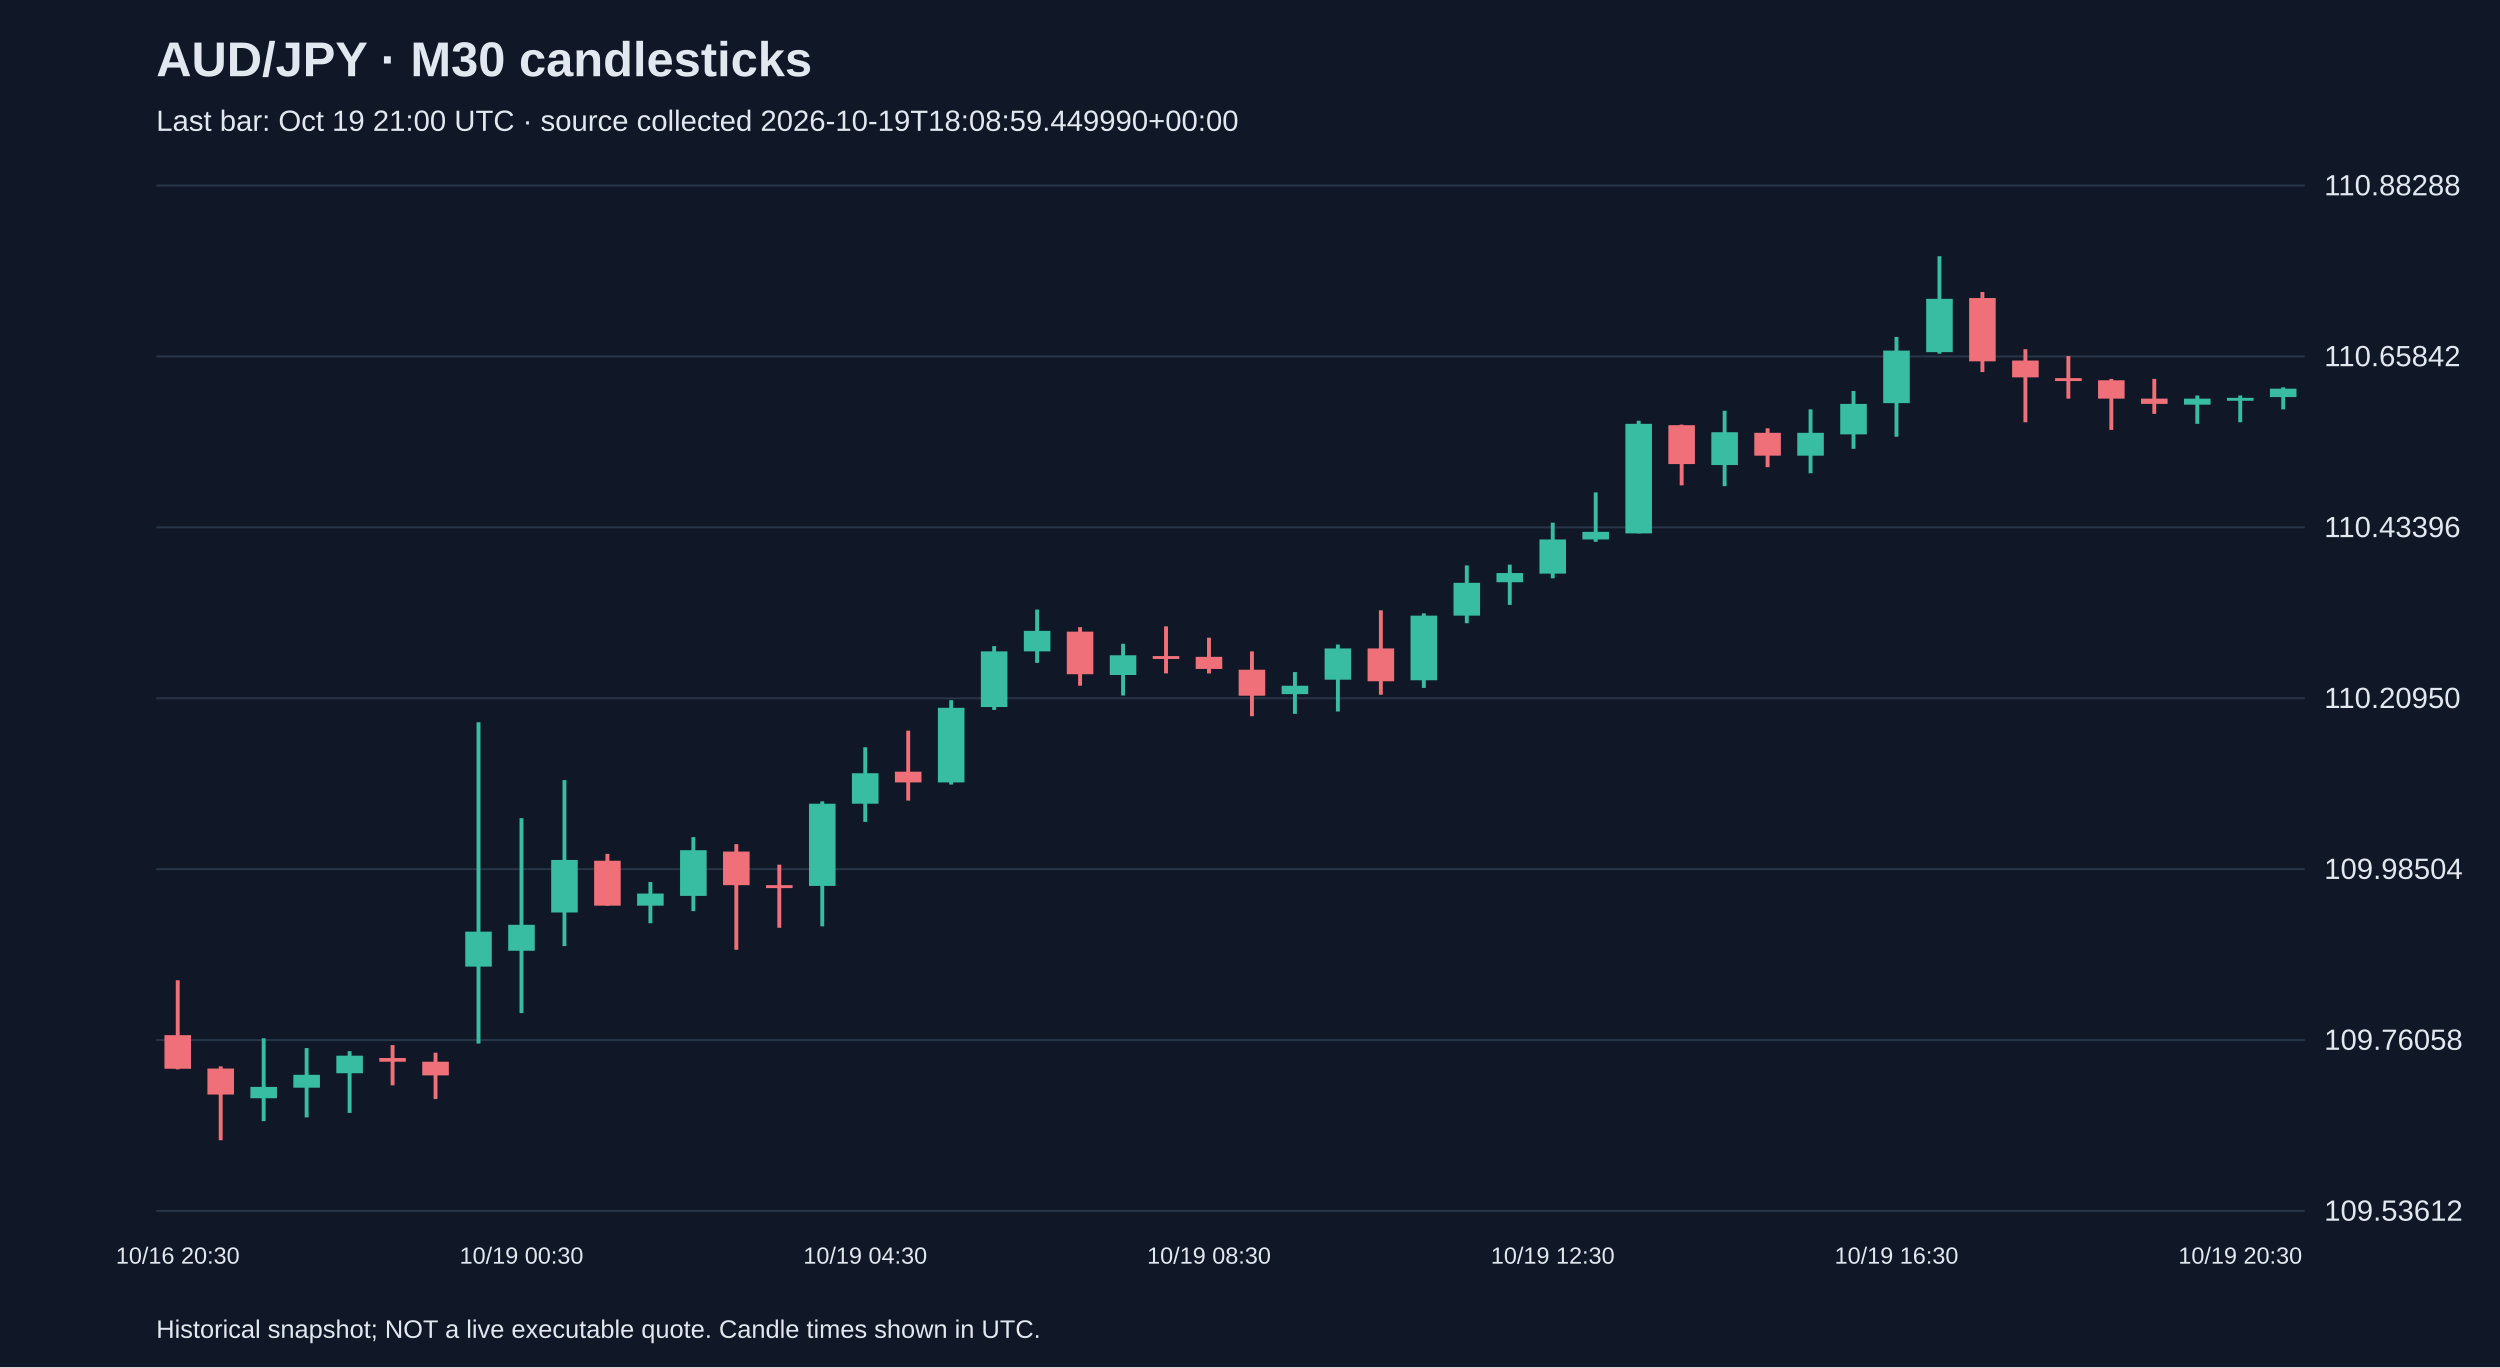
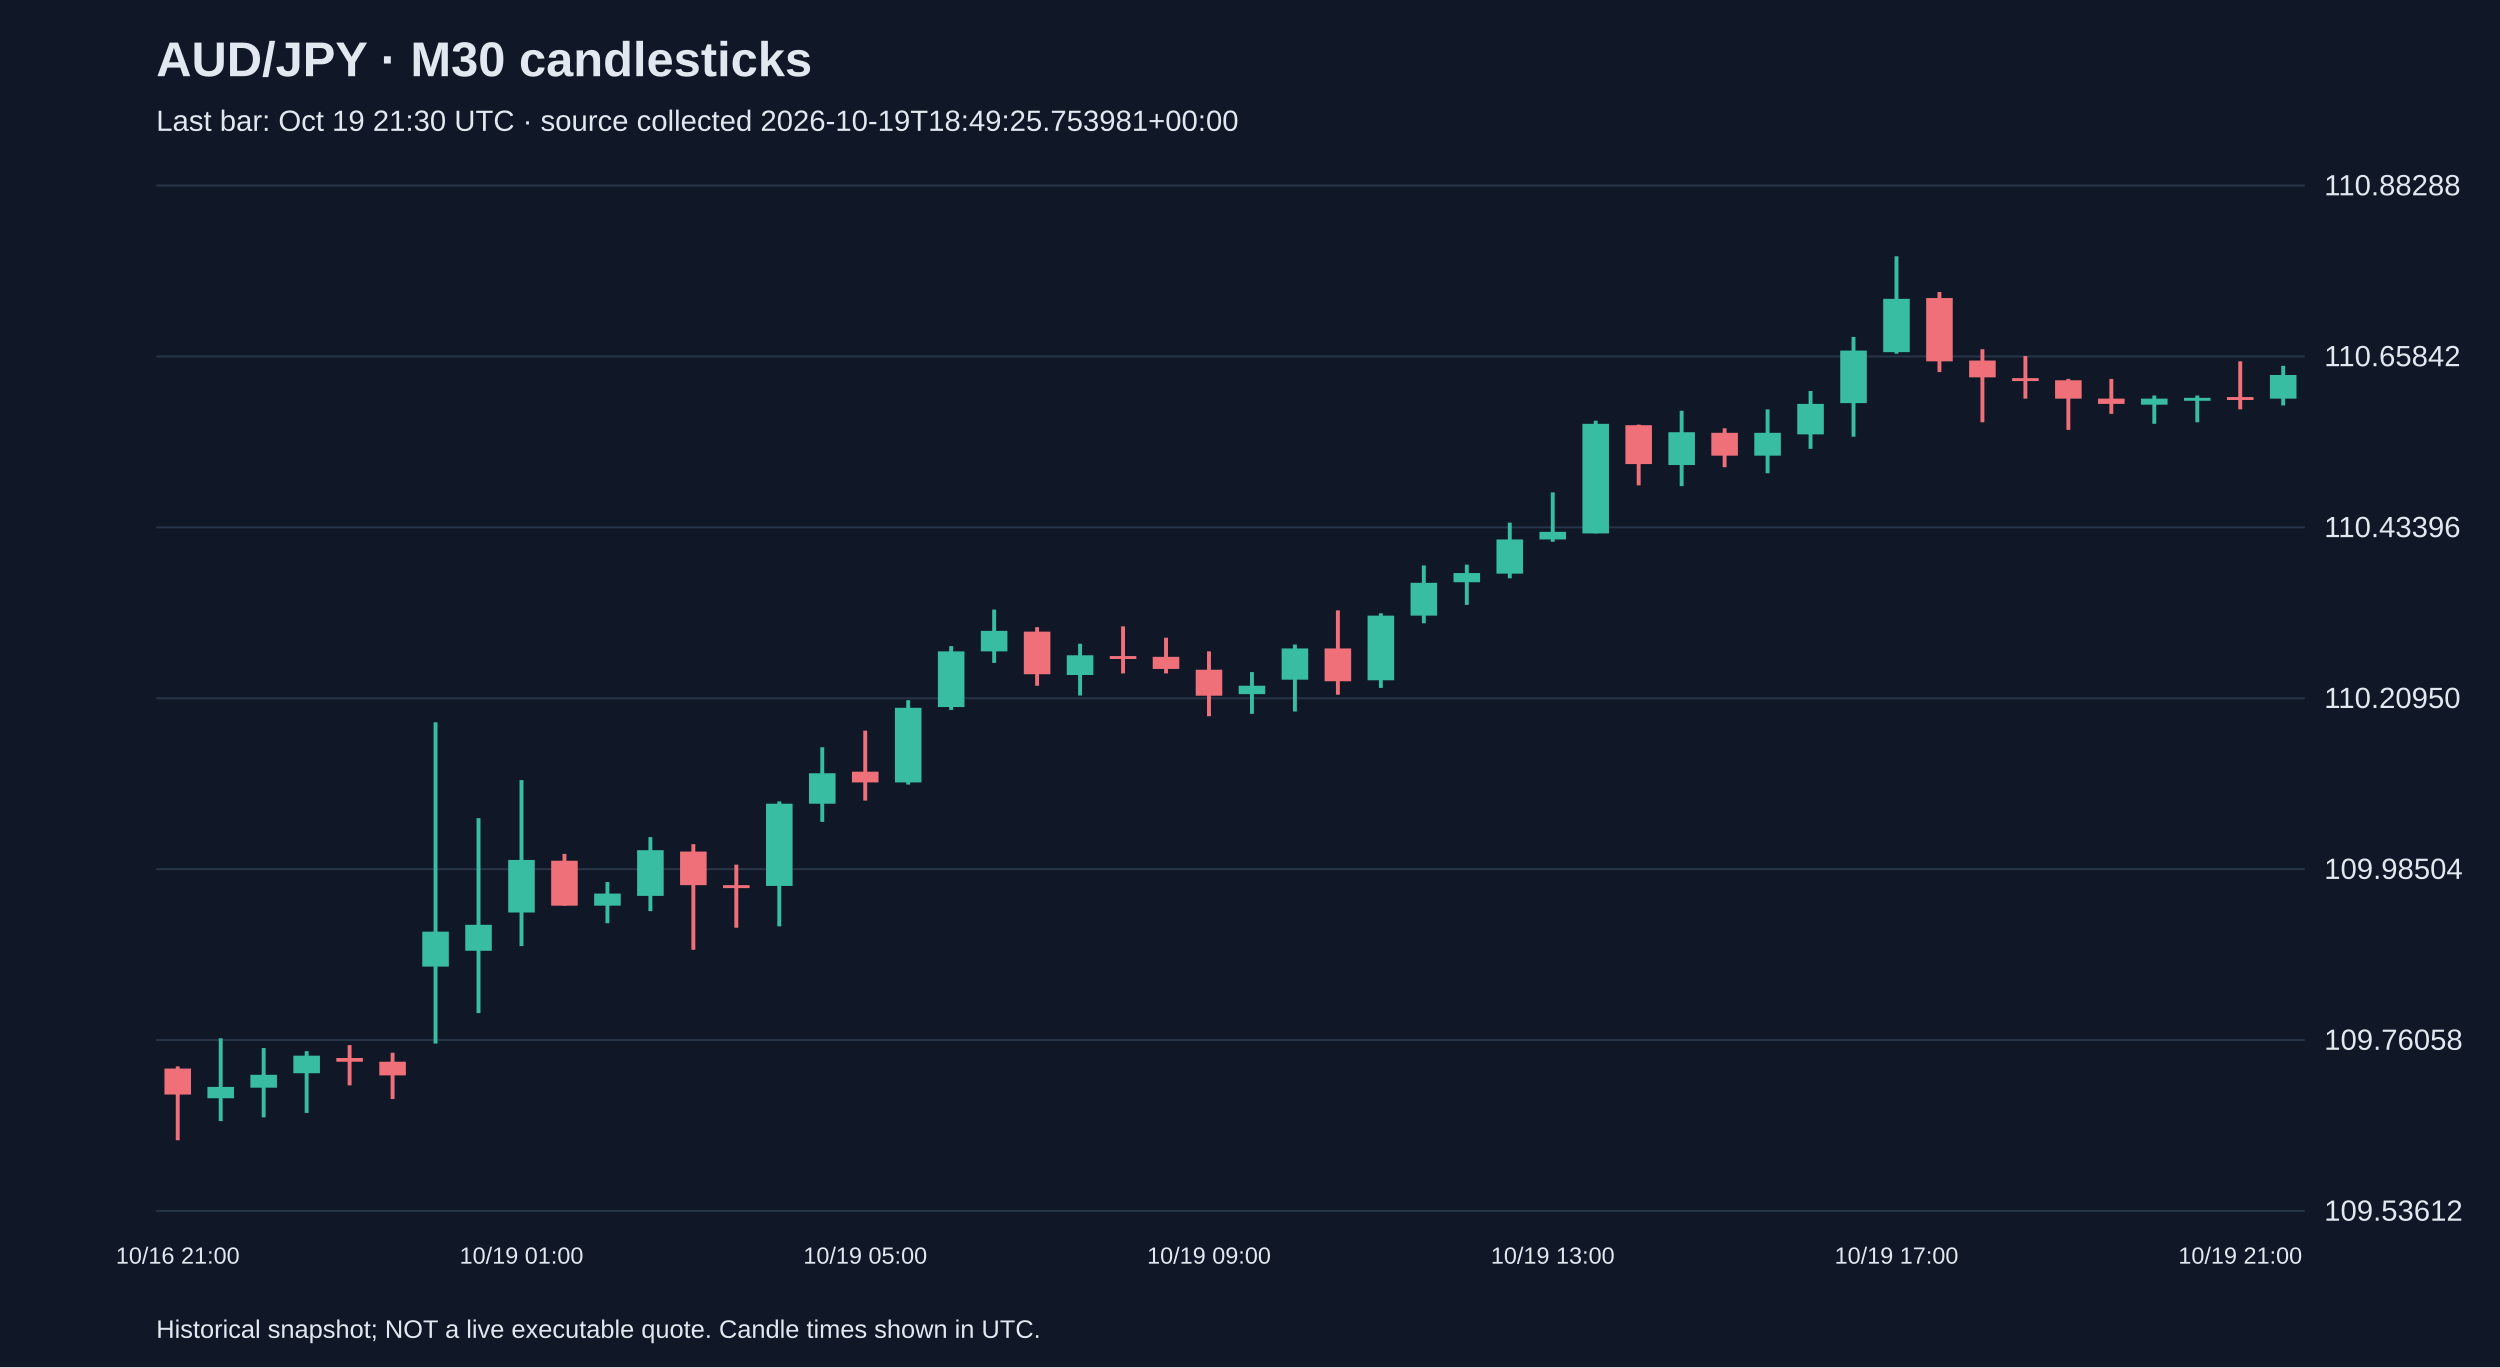
<svg xmlns="http://www.w3.org/2000/svg" viewBox="0 0 1280 700">
  <rect width="100%" height="100%" fill="#101827" />
  <style>text{font-family:Arial,sans-serif;fill:#e2e8f0}</style>
  <text x="80" y="39" font-size="25" font-weight="bold">AUD/JPY · M30 candlesticks</text>
-   <text x="80" y="67" font-size="15" fill="#a6b1c5">Last bar: Oct 19 21:00 UTC · source collected 2026-10-19T18:08:59.449990+00:00</text>
+   <text x="80" y="67" font-size="15" fill="#a6b1c5">Last bar: Oct 19 21:30 UTC · source collected 2026-10-19T18:49:25.753981+00:00</text>
  <line x1="80" y1="620.0" x2="1180" y2="620.0" stroke="#283548" />
  <text x="1190" y="625.0" font-size="15">109.53612</text>
  <line x1="80" y1="532.5" x2="1180" y2="532.5" stroke="#283548" />
  <text x="1190" y="537.5" font-size="15">109.76058</text>
  <line x1="80" y1="445.0" x2="1180" y2="445.0" stroke="#283548" />
  <text x="1190" y="450.0" font-size="15">109.98504</text>
  <line x1="80" y1="357.5" x2="1180" y2="357.5" stroke="#283548" />
  <text x="1190" y="362.5" font-size="15">110.20950</text>
  <line x1="80" y1="270.0" x2="1180" y2="270.0" stroke="#283548" />
  <text x="1190" y="275.0" font-size="15">110.43396</text>
  <line x1="80" y1="182.5" x2="1180" y2="182.5" stroke="#283548" />
  <text x="1190" y="187.5" font-size="15">110.65842</text>
  <line x1="80" y1="95.0" x2="1180" y2="95.0" stroke="#283548" />
  <text x="1190" y="100.0" font-size="15">110.88288</text>
-   <line x1="91.0" y1="501.9" x2="91.0" y2="547.5" stroke="#f07079" stroke-width="2" />
-   <rect x="84.2" y="530.0" width="13.6" height="17.2" fill="#f07079" />
-   <text x="91.0" y="647" text-anchor="middle" font-size="12">10/16 20:30</text>
-   <line x1="113.0" y1="546.0" x2="113.0" y2="583.8" stroke="#f07079" stroke-width="2" />
-   <rect x="106.2" y="547.1" width="13.6" height="13.3" fill="#f07079" />
-   <line x1="135.0" y1="531.6" x2="135.0" y2="574.0" stroke="#38bca2" stroke-width="2" />
-   <rect x="128.2" y="556.5" width="13.6" height="5.8" fill="#38bca2" />
-   <line x1="157.0" y1="536.6" x2="157.0" y2="572.1" stroke="#38bca2" stroke-width="2" />
-   <rect x="150.2" y="550.3" width="13.6" height="6.6" fill="#38bca2" />
-   <line x1="179.0" y1="538.2" x2="179.0" y2="569.8" stroke="#38bca2" stroke-width="2" />
-   <rect x="172.2" y="540.5" width="13.6" height="9.0" fill="#38bca2" />
-   <line x1="201.0" y1="535.1" x2="201.0" y2="555.7" stroke="#f07079" stroke-width="2" />
-   <rect x="194.2" y="541.7" width="13.6" height="1.9" fill="#f07079" />
-   <line x1="223.0" y1="539.0" x2="223.0" y2="562.7" stroke="#f07079" stroke-width="2" />
-   <rect x="216.2" y="543.6" width="13.6" height="7.0" fill="#f07079" />
-   <line x1="245.0" y1="369.8" x2="245.0" y2="534.3" stroke="#38bca2" stroke-width="2" />
-   <rect x="238.2" y="477.0" width="13.6" height="17.9" fill="#38bca2" />
-   <line x1="267.0" y1="418.9" x2="267.0" y2="518.7" stroke="#38bca2" stroke-width="2" />
-   <rect x="260.2" y="473.5" width="13.6" height="13.3" fill="#38bca2" />
-   <text x="267.0" y="647" text-anchor="middle" font-size="12">10/19 00:30</text>
-   <line x1="289.0" y1="399.4" x2="289.0" y2="484.4" stroke="#38bca2" stroke-width="2" />
-   <rect x="282.2" y="440.3" width="13.6" height="26.9" fill="#38bca2" />
-   <line x1="311.0" y1="437.2" x2="311.0" y2="463.7" stroke="#f07079" stroke-width="2" />
-   <rect x="304.2" y="440.7" width="13.6" height="23.0" fill="#f07079" />
-   <line x1="333.0" y1="451.6" x2="333.0" y2="472.7" stroke="#38bca2" stroke-width="2" />
-   <rect x="326.2" y="457.5" width="13.6" height="6.2" fill="#38bca2" />
-   <line x1="355.0" y1="428.6" x2="355.0" y2="466.5" stroke="#38bca2" stroke-width="2" />
-   <rect x="348.2" y="435.3" width="13.6" height="23.4" fill="#38bca2" />
-   <line x1="377.0" y1="432.2" x2="377.0" y2="486.3" stroke="#f07079" stroke-width="2" />
-   <rect x="370.2" y="436.0" width="13.6" height="17.2" fill="#f07079" />
-   <line x1="399.0" y1="442.7" x2="399.0" y2="475.0" stroke="#f07079" stroke-width="2" />
-   <rect x="392.2" y="453.2" width="13.6" height="1.5" fill="#f07079" />
-   <line x1="421.0" y1="410.3" x2="421.0" y2="474.3" stroke="#38bca2" stroke-width="2" />
-   <rect x="414.2" y="411.5" width="13.6" height="42.1" fill="#38bca2" />
-   <line x1="443.0" y1="382.6" x2="443.0" y2="420.8" stroke="#38bca2" stroke-width="2" />
-   <rect x="436.2" y="395.9" width="13.6" height="15.6" fill="#38bca2" />
-   <text x="443.0" y="647" text-anchor="middle" font-size="12">10/19 04:30</text>
-   <line x1="465.0" y1="374.1" x2="465.0" y2="409.9" stroke="#f07079" stroke-width="2" />
-   <rect x="458.2" y="395.1" width="13.6" height="5.5" fill="#f07079" />
-   <line x1="487.0" y1="358.5" x2="487.0" y2="401.7" stroke="#38bca2" stroke-width="2" />
-   <rect x="480.2" y="362.4" width="13.6" height="38.2" fill="#38bca2" />
-   <line x1="509.0" y1="330.8" x2="509.0" y2="363.5" stroke="#38bca2" stroke-width="2" />
-   <rect x="502.2" y="333.5" width="13.6" height="28.5" fill="#38bca2" />
-   <line x1="531.0" y1="312.1" x2="531.0" y2="339.4" stroke="#38bca2" stroke-width="2" />
-   <rect x="524.2" y="323.0" width="13.6" height="10.5" fill="#38bca2" />
-   <line x1="553.0" y1="321.1" x2="553.0" y2="351.1" stroke="#f07079" stroke-width="2" />
-   <rect x="546.2" y="323.4" width="13.6" height="21.8" fill="#f07079" />
-   <line x1="575.0" y1="329.6" x2="575.0" y2="356.1" stroke="#38bca2" stroke-width="2" />
-   <rect x="568.2" y="335.5" width="13.6" height="10.1" fill="#38bca2" />
-   <line x1="597.0" y1="320.7" x2="597.0" y2="344.8" stroke="#f07079" stroke-width="2" />
-   <rect x="590.2" y="335.9" width="13.6" height="1.5" fill="#f07079" />
-   <line x1="619.0" y1="326.5" x2="619.0" y2="344.8" stroke="#f07079" stroke-width="2" />
-   <rect x="612.2" y="336.3" width="13.6" height="6.2" fill="#f07079" />
-   <text x="619.0" y="647" text-anchor="middle" font-size="12">10/19 08:30</text>
-   <line x1="641.0" y1="333.5" x2="641.0" y2="366.7" stroke="#f07079" stroke-width="2" />
-   <rect x="634.2" y="342.9" width="13.6" height="13.3" fill="#f07079" />
-   <line x1="663.0" y1="344.1" x2="663.0" y2="365.5" stroke="#38bca2" stroke-width="2" />
-   <rect x="656.2" y="351.1" width="13.6" height="4.3" fill="#38bca2" />
-   <line x1="685.0" y1="330.0" x2="685.0" y2="364.3" stroke="#38bca2" stroke-width="2" />
-   <rect x="678.2" y="332.0" width="13.6" height="16.0" fill="#38bca2" />
-   <line x1="707.0" y1="312.5" x2="707.0" y2="355.7" stroke="#f07079" stroke-width="2" />
-   <rect x="700.2" y="332.0" width="13.6" height="16.8" fill="#f07079" />
-   <line x1="729.0" y1="314.0" x2="729.0" y2="352.2" stroke="#38bca2" stroke-width="2" />
-   <rect x="722.2" y="315.2" width="13.6" height="33.1" fill="#38bca2" />
-   <line x1="751.0" y1="289.5" x2="751.0" y2="319.1" stroke="#38bca2" stroke-width="2" />
-   <rect x="744.2" y="298.4" width="13.6" height="16.8" fill="#38bca2" />
-   <line x1="773.0" y1="289.1" x2="773.0" y2="309.7" stroke="#38bca2" stroke-width="2" />
-   <rect x="766.2" y="293.4" width="13.6" height="4.7" fill="#38bca2" />
-   <line x1="795.0" y1="267.6" x2="795.0" y2="296.1" stroke="#38bca2" stroke-width="2" />
-   <rect x="788.2" y="276.2" width="13.6" height="17.5" fill="#38bca2" />
-   <text x="795.0" y="647" text-anchor="middle" font-size="12">10/19 12:30</text>
-   <line x1="817.0" y1="252.1" x2="817.0" y2="277.4" stroke="#38bca2" stroke-width="2" />
-   <rect x="810.2" y="272.3" width="13.6" height="3.9" fill="#38bca2" />
-   <line x1="839.0" y1="215.4" x2="839.0" y2="273.1" stroke="#38bca2" stroke-width="2" />
-   <rect x="832.2" y="217.0" width="13.6" height="56.1" fill="#38bca2" />
-   <line x1="861.0" y1="217.4" x2="861.0" y2="248.5" stroke="#f07079" stroke-width="2" />
-   <rect x="854.2" y="217.7" width="13.6" height="19.9" fill="#f07079" />
-   <line x1="883.0" y1="210.3" x2="883.0" y2="248.9" stroke="#38bca2" stroke-width="2" />
-   <rect x="876.2" y="221.3" width="13.6" height="16.8" fill="#38bca2" />
-   <line x1="905.0" y1="219.3" x2="905.0" y2="239.2" stroke="#f07079" stroke-width="2" />
-   <rect x="898.2" y="221.6" width="13.6" height="11.7" fill="#f07079" />
-   <line x1="927.0" y1="209.6" x2="927.0" y2="242.3" stroke="#38bca2" stroke-width="2" />
-   <rect x="920.2" y="221.6" width="13.6" height="11.7" fill="#38bca2" />
-   <line x1="949.0" y1="200.2" x2="949.0" y2="229.8" stroke="#38bca2" stroke-width="2" />
-   <rect x="942.2" y="206.8" width="13.6" height="15.6" fill="#38bca2" />
-   <line x1="971.0" y1="172.5" x2="971.0" y2="223.6" stroke="#38bca2" stroke-width="2" />
-   <rect x="964.2" y="179.5" width="13.6" height="26.9" fill="#38bca2" />
-   <text x="971.0" y="647" text-anchor="middle" font-size="12">10/19 16:30</text>
-   <line x1="993.0" y1="131.2" x2="993.0" y2="181.1" stroke="#38bca2" stroke-width="2" />
-   <rect x="986.2" y="153.0" width="13.6" height="27.3" fill="#38bca2" />
-   <line x1="1015.0" y1="149.5" x2="1015.0" y2="190.5" stroke="#f07079" stroke-width="2" />
-   <rect x="1008.2" y="152.6" width="13.6" height="32.4" fill="#f07079" />
-   <line x1="1037.0" y1="178.8" x2="1037.0" y2="216.2" stroke="#f07079" stroke-width="2" />
-   <rect x="1030.2" y="184.6" width="13.6" height="8.6" fill="#f07079" />
-   <line x1="1059.0" y1="182.3" x2="1059.0" y2="204.1" stroke="#f07079" stroke-width="2" />
-   <rect x="1052.2" y="193.6" width="13.6" height="1.5" fill="#f07079" />
-   <line x1="1081.0" y1="194.0" x2="1081.0" y2="220.1" stroke="#f07079" stroke-width="2" />
-   <rect x="1074.2" y="194.7" width="13.6" height="9.4" fill="#f07079" />
-   <line x1="1103.0" y1="194.0" x2="1103.0" y2="211.9" stroke="#f07079" stroke-width="2" />
-   <rect x="1096.2" y="204.1" width="13.6" height="2.7" fill="#f07079" />
-   <line x1="1125.0" y1="202.5" x2="1125.0" y2="217.0" stroke="#38bca2" stroke-width="2" />
-   <rect x="1118.2" y="204.1" width="13.6" height="3.1" fill="#38bca2" />
-   <line x1="1147.0" y1="202.5" x2="1147.0" y2="216.2" stroke="#38bca2" stroke-width="2" />
-   <rect x="1140.2" y="203.7" width="13.6" height="1.5" fill="#38bca2" />
-   <text x="1147.0" y="647" text-anchor="middle" font-size="12">10/19 20:30</text>
-   <line x1="1169.0" y1="198.3" x2="1169.0" y2="209.6" stroke="#38bca2" stroke-width="2" />
-   <rect x="1162.2" y="199.0" width="13.6" height="4.3" fill="#38bca2" />
+   <line x1="91.0" y1="546.0" x2="91.0" y2="583.8" stroke="#f07079" stroke-width="2" />
+   <rect x="84.2" y="547.1" width="13.6" height="13.3" fill="#f07079" />
+   <text x="91.0" y="647" text-anchor="middle" font-size="12">10/16 21:00</text>
+   <line x1="113.0" y1="531.6" x2="113.0" y2="574.0" stroke="#38bca2" stroke-width="2" />
+   <rect x="106.2" y="556.5" width="13.6" height="5.8" fill="#38bca2" />
+   <line x1="135.0" y1="536.6" x2="135.0" y2="572.1" stroke="#38bca2" stroke-width="2" />
+   <rect x="128.2" y="550.3" width="13.6" height="6.6" fill="#38bca2" />
+   <line x1="157.0" y1="538.2" x2="157.0" y2="569.8" stroke="#38bca2" stroke-width="2" />
+   <rect x="150.2" y="540.5" width="13.6" height="9.0" fill="#38bca2" />
+   <line x1="179.0" y1="535.1" x2="179.0" y2="555.7" stroke="#f07079" stroke-width="2" />
+   <rect x="172.2" y="541.7" width="13.6" height="1.9" fill="#f07079" />
+   <line x1="201.0" y1="539.0" x2="201.0" y2="562.7" stroke="#f07079" stroke-width="2" />
+   <rect x="194.2" y="543.6" width="13.6" height="7.0" fill="#f07079" />
+   <line x1="223.0" y1="369.8" x2="223.0" y2="534.3" stroke="#38bca2" stroke-width="2" />
+   <rect x="216.2" y="477.0" width="13.6" height="17.9" fill="#38bca2" />
+   <line x1="245.0" y1="418.9" x2="245.0" y2="518.7" stroke="#38bca2" stroke-width="2" />
+   <rect x="238.2" y="473.5" width="13.6" height="13.3" fill="#38bca2" />
+   <line x1="267.0" y1="399.4" x2="267.0" y2="484.4" stroke="#38bca2" stroke-width="2" />
+   <rect x="260.2" y="440.3" width="13.6" height="26.9" fill="#38bca2" />
+   <text x="267.0" y="647" text-anchor="middle" font-size="12">10/19 01:00</text>
+   <line x1="289.0" y1="437.2" x2="289.0" y2="463.7" stroke="#f07079" stroke-width="2" />
+   <rect x="282.2" y="440.7" width="13.6" height="23.0" fill="#f07079" />
+   <line x1="311.0" y1="451.6" x2="311.0" y2="472.7" stroke="#38bca2" stroke-width="2" />
+   <rect x="304.2" y="457.5" width="13.6" height="6.2" fill="#38bca2" />
+   <line x1="333.0" y1="428.6" x2="333.0" y2="466.5" stroke="#38bca2" stroke-width="2" />
+   <rect x="326.2" y="435.3" width="13.6" height="23.4" fill="#38bca2" />
+   <line x1="355.0" y1="432.2" x2="355.0" y2="486.3" stroke="#f07079" stroke-width="2" />
+   <rect x="348.2" y="436.0" width="13.6" height="17.2" fill="#f07079" />
+   <line x1="377.0" y1="442.7" x2="377.0" y2="475.0" stroke="#f07079" stroke-width="2" />
+   <rect x="370.2" y="453.2" width="13.6" height="1.5" fill="#f07079" />
+   <line x1="399.0" y1="410.3" x2="399.0" y2="474.3" stroke="#38bca2" stroke-width="2" />
+   <rect x="392.2" y="411.5" width="13.6" height="42.1" fill="#38bca2" />
+   <line x1="421.0" y1="382.6" x2="421.0" y2="420.8" stroke="#38bca2" stroke-width="2" />
+   <rect x="414.2" y="395.9" width="13.6" height="15.6" fill="#38bca2" />
+   <line x1="443.0" y1="374.1" x2="443.0" y2="409.9" stroke="#f07079" stroke-width="2" />
+   <rect x="436.2" y="395.1" width="13.6" height="5.5" fill="#f07079" />
+   <text x="443.0" y="647" text-anchor="middle" font-size="12">10/19 05:00</text>
+   <line x1="465.0" y1="358.5" x2="465.0" y2="401.7" stroke="#38bca2" stroke-width="2" />
+   <rect x="458.2" y="362.4" width="13.6" height="38.2" fill="#38bca2" />
+   <line x1="487.0" y1="330.8" x2="487.0" y2="363.5" stroke="#38bca2" stroke-width="2" />
+   <rect x="480.2" y="333.5" width="13.6" height="28.5" fill="#38bca2" />
+   <line x1="509.0" y1="312.1" x2="509.0" y2="339.4" stroke="#38bca2" stroke-width="2" />
+   <rect x="502.2" y="323.0" width="13.6" height="10.5" fill="#38bca2" />
+   <line x1="531.0" y1="321.1" x2="531.0" y2="351.1" stroke="#f07079" stroke-width="2" />
+   <rect x="524.2" y="323.4" width="13.6" height="21.8" fill="#f07079" />
+   <line x1="553.0" y1="329.6" x2="553.0" y2="356.1" stroke="#38bca2" stroke-width="2" />
+   <rect x="546.2" y="335.5" width="13.6" height="10.1" fill="#38bca2" />
+   <line x1="575.0" y1="320.7" x2="575.0" y2="344.8" stroke="#f07079" stroke-width="2" />
+   <rect x="568.2" y="335.9" width="13.6" height="1.5" fill="#f07079" />
+   <line x1="597.0" y1="326.5" x2="597.0" y2="344.8" stroke="#f07079" stroke-width="2" />
+   <rect x="590.2" y="336.3" width="13.6" height="6.2" fill="#f07079" />
+   <line x1="619.0" y1="333.5" x2="619.0" y2="366.7" stroke="#f07079" stroke-width="2" />
+   <rect x="612.2" y="342.9" width="13.6" height="13.3" fill="#f07079" />
+   <text x="619.0" y="647" text-anchor="middle" font-size="12">10/19 09:00</text>
+   <line x1="641.0" y1="344.1" x2="641.0" y2="365.5" stroke="#38bca2" stroke-width="2" />
+   <rect x="634.2" y="351.1" width="13.6" height="4.3" fill="#38bca2" />
+   <line x1="663.0" y1="330.0" x2="663.0" y2="364.3" stroke="#38bca2" stroke-width="2" />
+   <rect x="656.2" y="332.0" width="13.6" height="16.0" fill="#38bca2" />
+   <line x1="685.0" y1="312.5" x2="685.0" y2="355.7" stroke="#f07079" stroke-width="2" />
+   <rect x="678.2" y="332.0" width="13.6" height="16.8" fill="#f07079" />
+   <line x1="707.0" y1="314.0" x2="707.0" y2="352.2" stroke="#38bca2" stroke-width="2" />
+   <rect x="700.2" y="315.2" width="13.6" height="33.1" fill="#38bca2" />
+   <line x1="729.0" y1="289.5" x2="729.0" y2="319.1" stroke="#38bca2" stroke-width="2" />
+   <rect x="722.2" y="298.4" width="13.6" height="16.8" fill="#38bca2" />
+   <line x1="751.0" y1="289.1" x2="751.0" y2="309.7" stroke="#38bca2" stroke-width="2" />
+   <rect x="744.2" y="293.4" width="13.6" height="4.7" fill="#38bca2" />
+   <line x1="773.0" y1="267.6" x2="773.0" y2="296.1" stroke="#38bca2" stroke-width="2" />
+   <rect x="766.2" y="276.2" width="13.6" height="17.5" fill="#38bca2" />
+   <line x1="795.0" y1="252.1" x2="795.0" y2="277.4" stroke="#38bca2" stroke-width="2" />
+   <rect x="788.2" y="272.3" width="13.6" height="3.9" fill="#38bca2" />
+   <text x="795.0" y="647" text-anchor="middle" font-size="12">10/19 13:00</text>
+   <line x1="817.0" y1="215.4" x2="817.0" y2="273.1" stroke="#38bca2" stroke-width="2" />
+   <rect x="810.2" y="217.0" width="13.6" height="56.1" fill="#38bca2" />
+   <line x1="839.0" y1="217.4" x2="839.0" y2="248.5" stroke="#f07079" stroke-width="2" />
+   <rect x="832.2" y="217.7" width="13.6" height="19.9" fill="#f07079" />
+   <line x1="861.0" y1="210.3" x2="861.0" y2="248.9" stroke="#38bca2" stroke-width="2" />
+   <rect x="854.2" y="221.3" width="13.6" height="16.8" fill="#38bca2" />
+   <line x1="883.0" y1="219.3" x2="883.0" y2="239.2" stroke="#f07079" stroke-width="2" />
+   <rect x="876.2" y="221.6" width="13.6" height="11.7" fill="#f07079" />
+   <line x1="905.0" y1="209.6" x2="905.0" y2="242.3" stroke="#38bca2" stroke-width="2" />
+   <rect x="898.2" y="221.6" width="13.6" height="11.7" fill="#38bca2" />
+   <line x1="927.0" y1="200.2" x2="927.0" y2="229.8" stroke="#38bca2" stroke-width="2" />
+   <rect x="920.2" y="206.8" width="13.6" height="15.6" fill="#38bca2" />
+   <line x1="949.0" y1="172.5" x2="949.0" y2="223.6" stroke="#38bca2" stroke-width="2" />
+   <rect x="942.2" y="179.5" width="13.6" height="26.9" fill="#38bca2" />
+   <line x1="971.0" y1="131.2" x2="971.0" y2="181.1" stroke="#38bca2" stroke-width="2" />
+   <rect x="964.2" y="153.0" width="13.6" height="27.3" fill="#38bca2" />
+   <text x="971.0" y="647" text-anchor="middle" font-size="12">10/19 17:00</text>
+   <line x1="993.0" y1="149.5" x2="993.0" y2="190.5" stroke="#f07079" stroke-width="2" />
+   <rect x="986.2" y="152.6" width="13.6" height="32.4" fill="#f07079" />
+   <line x1="1015.0" y1="178.8" x2="1015.0" y2="216.2" stroke="#f07079" stroke-width="2" />
+   <rect x="1008.2" y="184.6" width="13.6" height="8.6" fill="#f07079" />
+   <line x1="1037.0" y1="182.3" x2="1037.0" y2="204.1" stroke="#f07079" stroke-width="2" />
+   <rect x="1030.2" y="193.6" width="13.6" height="1.5" fill="#f07079" />
+   <line x1="1059.0" y1="194.0" x2="1059.0" y2="220.1" stroke="#f07079" stroke-width="2" />
+   <rect x="1052.2" y="194.7" width="13.6" height="9.4" fill="#f07079" />
+   <line x1="1081.0" y1="194.0" x2="1081.0" y2="211.9" stroke="#f07079" stroke-width="2" />
+   <rect x="1074.2" y="204.1" width="13.6" height="2.7" fill="#f07079" />
+   <line x1="1103.0" y1="202.5" x2="1103.0" y2="217.0" stroke="#38bca2" stroke-width="2" />
+   <rect x="1096.2" y="204.1" width="13.6" height="3.1" fill="#38bca2" />
+   <line x1="1125.0" y1="202.5" x2="1125.0" y2="216.2" stroke="#38bca2" stroke-width="2" />
+   <rect x="1118.2" y="203.7" width="13.6" height="1.5" fill="#38bca2" />
+   <line x1="1147.0" y1="185.0" x2="1147.0" y2="209.6" stroke="#f07079" stroke-width="2" />
+   <rect x="1140.2" y="203.3" width="13.6" height="1.5" fill="#f07079" />
+   <text x="1147.0" y="647" text-anchor="middle" font-size="12">10/19 21:00</text>
+   <line x1="1169.0" y1="187.3" x2="1169.0" y2="207.6" stroke="#38bca2" stroke-width="2" />
+   <rect x="1162.2" y="192.0" width="13.6" height="12.1" fill="#38bca2" />
  <text x="80" y="685" font-size="13">Historical snapshot; NOT a live executable quote. Candle times shown in UTC.</text>
</svg>
